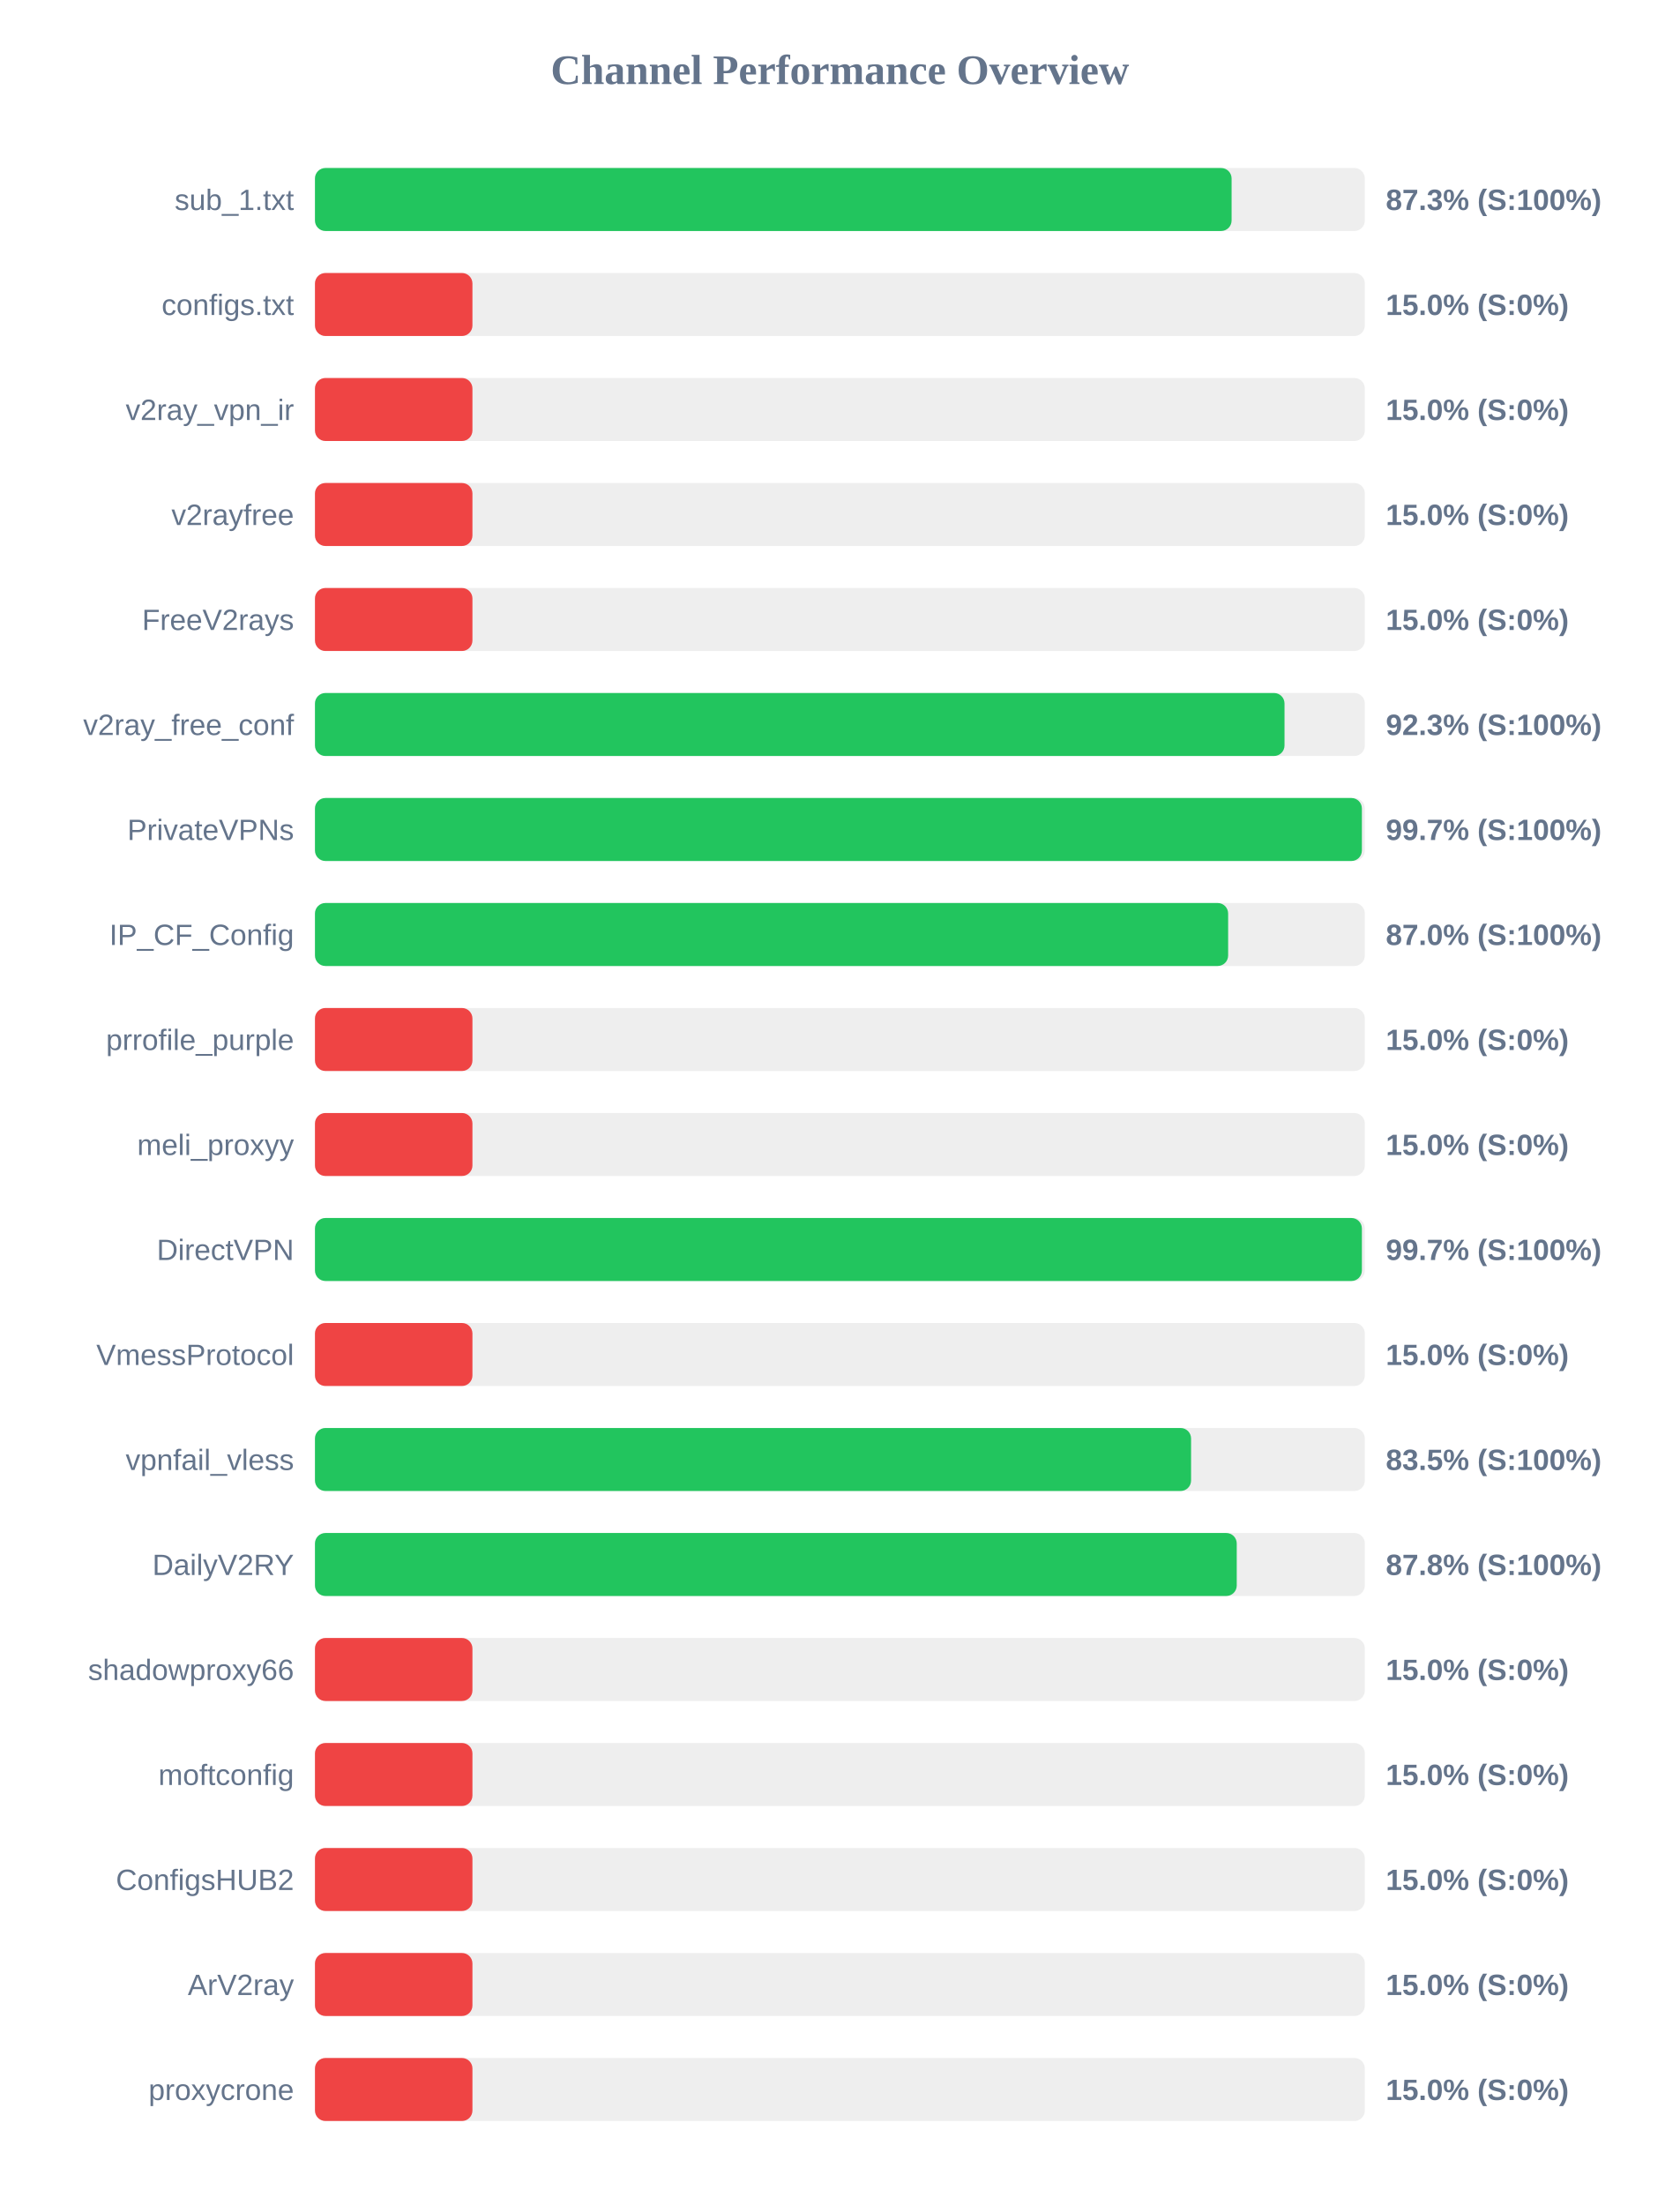
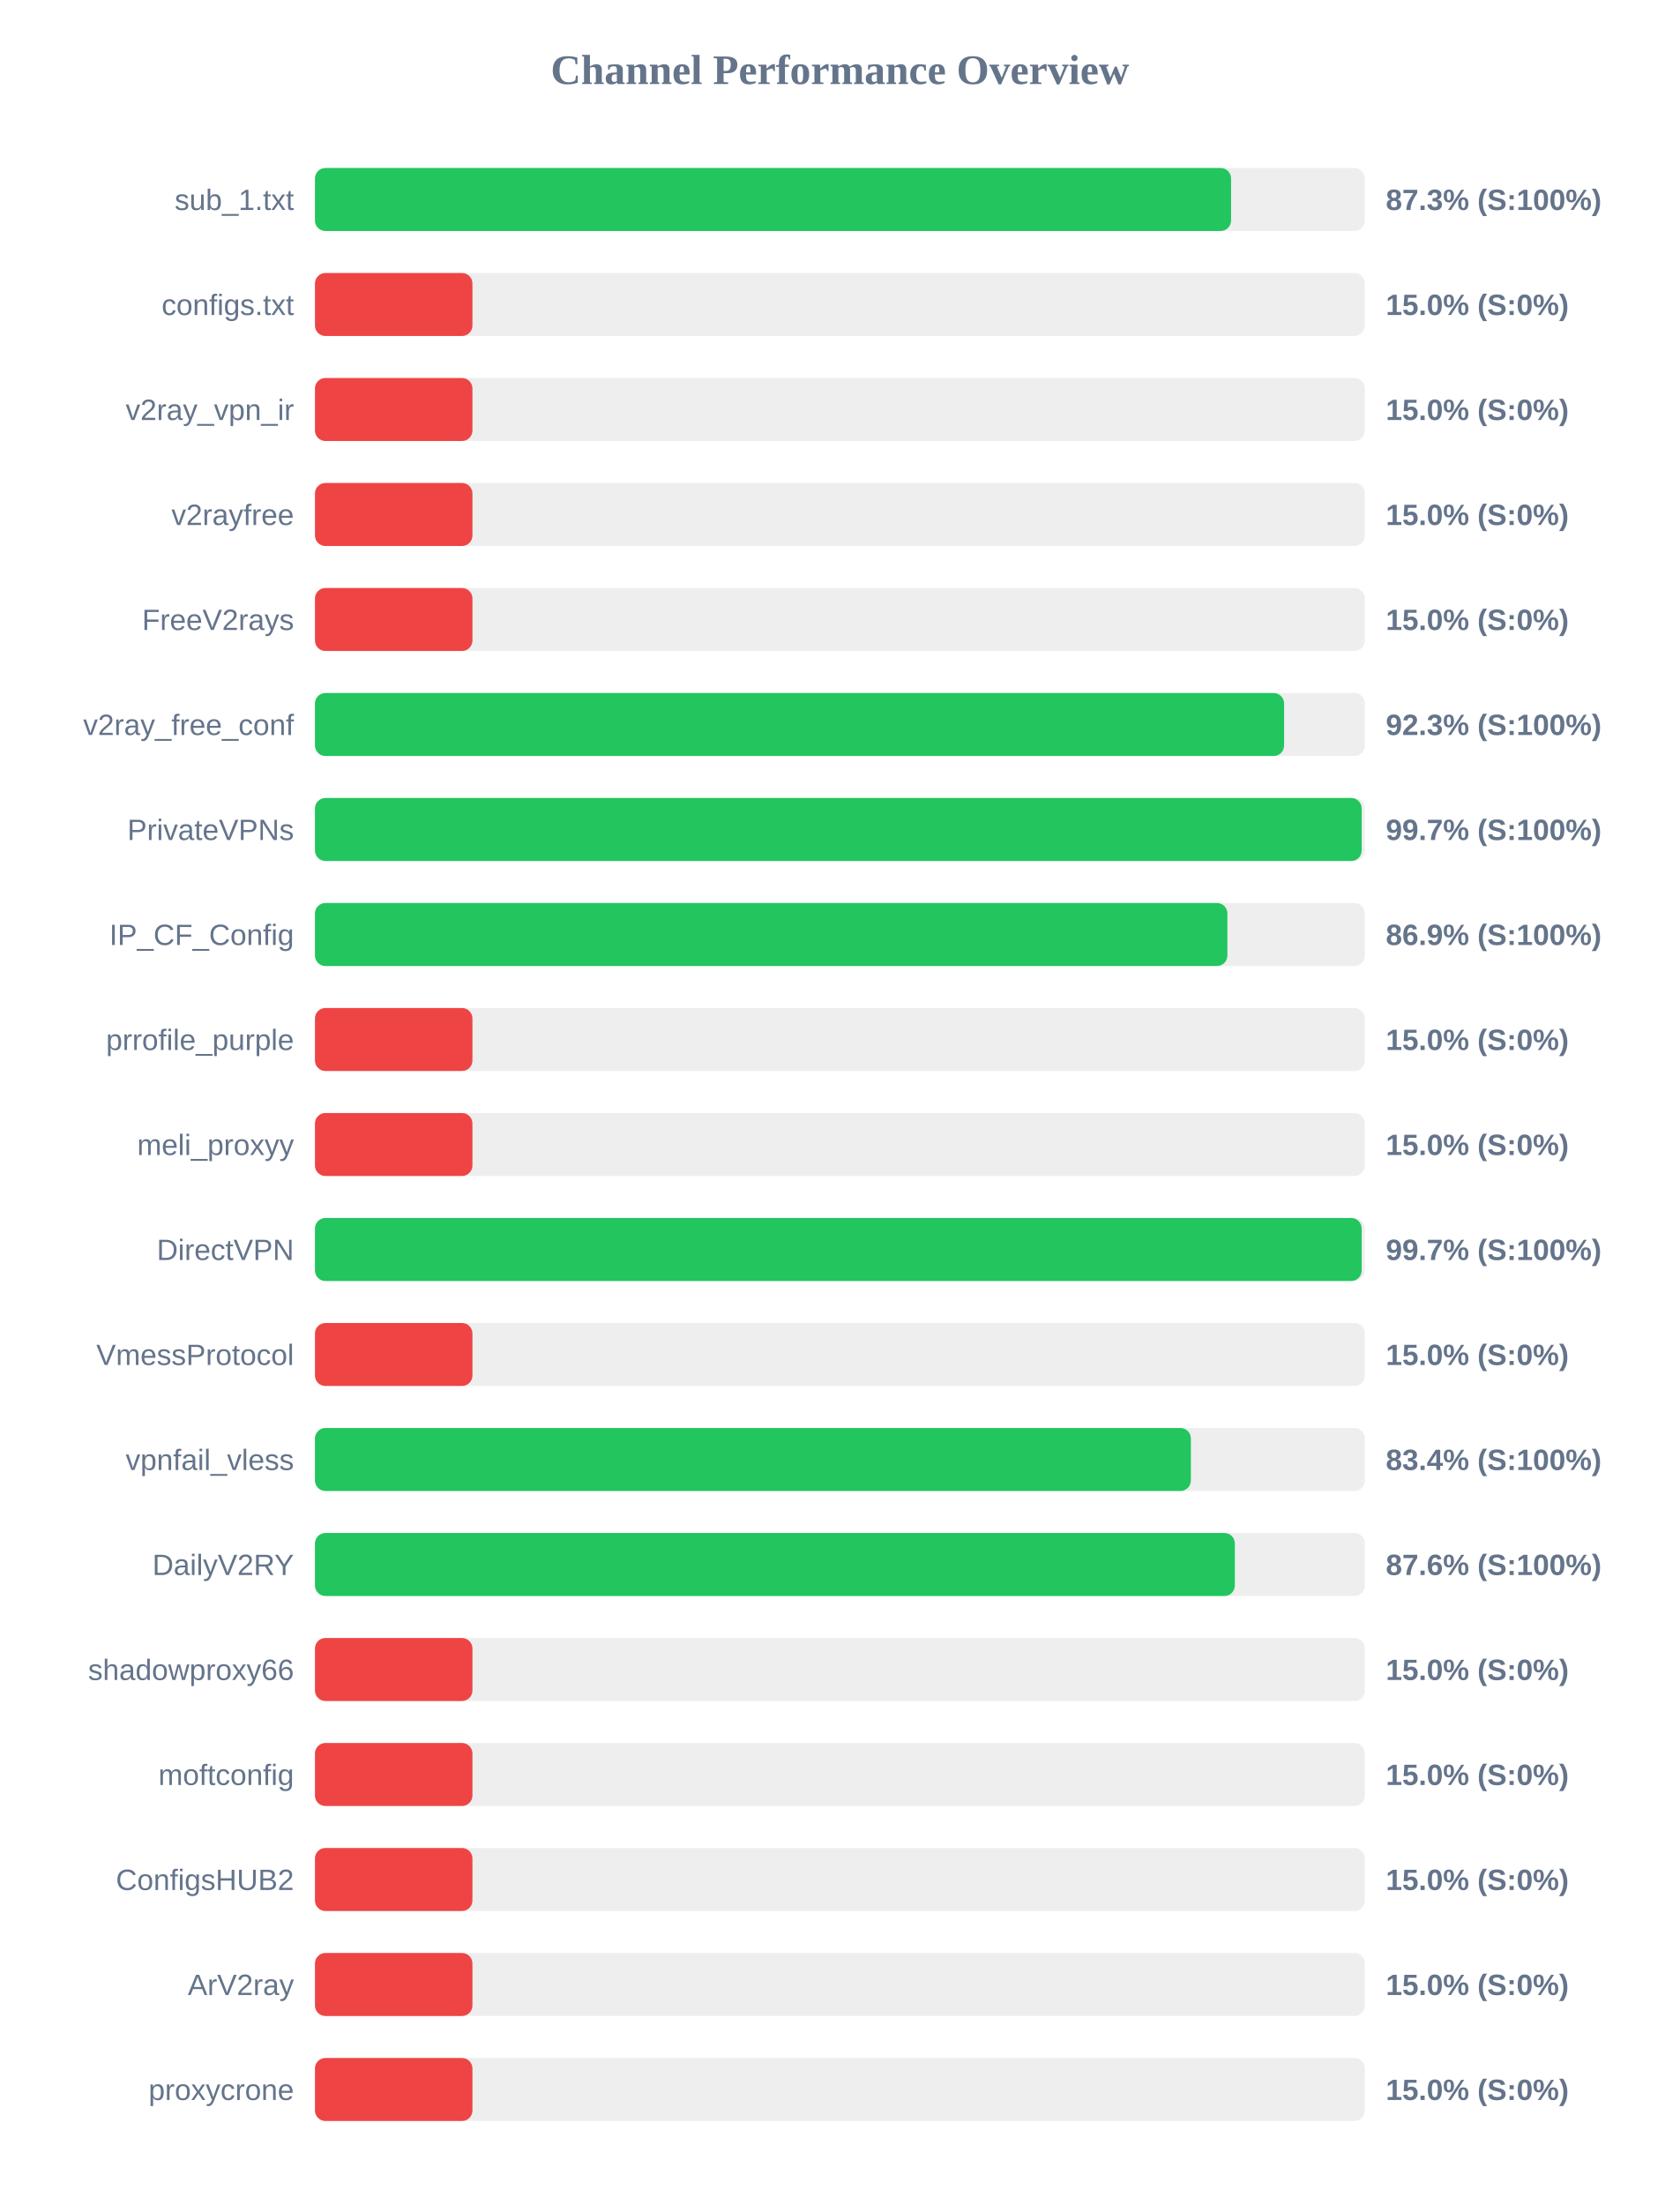
<svg xmlns="http://www.w3.org/2000/svg" width="800" height="1050" version="1.1">
  <style>
        .row { font: 14px Arial; fill: #64748b; }
        .score { font: bold 14px Arial; fill: #64748b; }
    </style>
  <text x="400" y="40" text-anchor="middle" font-size="20px" font-weight="bold" fill="#64748b">Channel Performance Overview</text>
  <rect x="150" y="80" width="500" height="30" fill="#eee" rx="5" />
-   <rect x="150" y="80" width="436.55" height="30" fill="#22c55e" rx="5" />
+   <rect x="150" y="80" width="436.3" height="30" fill="#22c55e" rx="5" />
  <text x="140" y="100" text-anchor="end" class="row">sub_1.txt</text>
  <text x="660" y="100" text-anchor="start" class="score">87.3% (S:100%)</text>
  <rect x="150" y="130" width="500" height="30" fill="#eee" rx="5" />
  <rect x="150" y="130" width="75.0" height="30" fill="#ef4444" rx="5" />
  <text x="140" y="150" text-anchor="end" class="row">configs.txt</text>
  <text x="660" y="150" text-anchor="start" class="score">15.0% (S:0%)</text>
  <rect x="150" y="180" width="500" height="30" fill="#eee" rx="5" />
  <rect x="150" y="180" width="75.0" height="30" fill="#ef4444" rx="5" />
  <text x="140" y="200" text-anchor="end" class="row">v2ray_vpn_ir</text>
  <text x="660" y="200" text-anchor="start" class="score">15.0% (S:0%)</text>
  <rect x="150" y="230" width="500" height="30" fill="#eee" rx="5" />
  <rect x="150" y="230" width="75.0" height="30" fill="#ef4444" rx="5" />
  <text x="140" y="250" text-anchor="end" class="row">v2rayfree</text>
  <text x="660" y="250" text-anchor="start" class="score">15.0% (S:0%)</text>
  <rect x="150" y="280" width="500" height="30" fill="#eee" rx="5" />
  <rect x="150" y="280" width="75.0" height="30" fill="#ef4444" rx="5" />
  <text x="140" y="300" text-anchor="end" class="row">FreeV2rays</text>
  <text x="660" y="300" text-anchor="start" class="score">15.0% (S:0%)</text>
  <rect x="150" y="330" width="500" height="30" fill="#eee" rx="5" />
-   <rect x="150" y="330" width="461.75" height="30" fill="#22c55e" rx="5" />
+   <rect x="150" y="330" width="461.55" height="30" fill="#22c55e" rx="5" />
  <text x="140" y="350" text-anchor="end" class="row">v2ray_free_conf</text>
  <text x="660" y="350" text-anchor="start" class="score">92.3% (S:100%)</text>
  <rect x="150" y="380" width="500" height="30" fill="#eee" rx="5" />
-   <rect x="150" y="380" width="498.6" height="30" fill="#22c55e" rx="5" />
+   <rect x="150" y="380" width="498.5" height="30" fill="#22c55e" rx="5" />
  <text x="140" y="400" text-anchor="end" class="row">PrivateVPNs</text>
  <text x="660" y="400" text-anchor="start" class="score">99.7% (S:100%)</text>
  <rect x="150" y="430" width="500" height="30" fill="#eee" rx="5" />
-   <rect x="150" y="430" width="434.9" height="30" fill="#22c55e" rx="5" />
+   <rect x="150" y="430" width="434.55" height="30" fill="#22c55e" rx="5" />
  <text x="140" y="450" text-anchor="end" class="row">IP_CF_Config</text>
-   <text x="660" y="450" text-anchor="start" class="score">87.0% (S:100%)</text>
+   <text x="660" y="450" text-anchor="start" class="score">86.9% (S:100%)</text>
  <rect x="150" y="480" width="500" height="30" fill="#eee" rx="5" />
  <rect x="150" y="480" width="75.0" height="30" fill="#ef4444" rx="5" />
  <text x="140" y="500" text-anchor="end" class="row">prrofile_purple</text>
  <text x="660" y="500" text-anchor="start" class="score">15.0% (S:0%)</text>
  <rect x="150" y="530" width="500" height="30" fill="#eee" rx="5" />
  <rect x="150" y="530" width="75.0" height="30" fill="#ef4444" rx="5" />
  <text x="140" y="550" text-anchor="end" class="row">meli_proxyy</text>
  <text x="660" y="550" text-anchor="start" class="score">15.0% (S:0%)</text>
  <rect x="150" y="580" width="500" height="30" fill="#eee" rx="5" />
-   <rect x="150" y="580" width="498.6" height="30" fill="#22c55e" rx="5" />
+   <rect x="150" y="580" width="498.5" height="30" fill="#22c55e" rx="5" />
  <text x="140" y="600" text-anchor="end" class="row">DirectVPN</text>
  <text x="660" y="600" text-anchor="start" class="score">99.7% (S:100%)</text>
  <rect x="150" y="630" width="500" height="30" fill="#eee" rx="5" />
  <rect x="150" y="630" width="75.0" height="30" fill="#ef4444" rx="5" />
  <text x="140" y="650" text-anchor="end" class="row">VmessProtocol</text>
  <text x="660" y="650" text-anchor="start" class="score">15.0% (S:0%)</text>
  <rect x="150" y="680" width="500" height="30" fill="#eee" rx="5" />
-   <rect x="150" y="680" width="417.25" height="30" fill="#22c55e" rx="5" />
+   <rect x="150" y="680" width="417.15" height="30" fill="#22c55e" rx="5" />
  <text x="140" y="700" text-anchor="end" class="row">vpnfail_vless</text>
-   <text x="660" y="700" text-anchor="start" class="score">83.5% (S:100%)</text>
+   <text x="660" y="700" text-anchor="start" class="score">83.4% (S:100%)</text>
  <rect x="150" y="730" width="500" height="30" fill="#eee" rx="5" />
-   <rect x="150" y="730" width="439.0" height="30" fill="#22c55e" rx="5" />
+   <rect x="150" y="730" width="438.1" height="30" fill="#22c55e" rx="5" />
  <text x="140" y="750" text-anchor="end" class="row">DailyV2RY</text>
-   <text x="660" y="750" text-anchor="start" class="score">87.8% (S:100%)</text>
+   <text x="660" y="750" text-anchor="start" class="score">87.6% (S:100%)</text>
  <rect x="150" y="780" width="500" height="30" fill="#eee" rx="5" />
  <rect x="150" y="780" width="75.0" height="30" fill="#ef4444" rx="5" />
  <text x="140" y="800" text-anchor="end" class="row">shadowproxy66</text>
  <text x="660" y="800" text-anchor="start" class="score">15.0% (S:0%)</text>
  <rect x="150" y="830" width="500" height="30" fill="#eee" rx="5" />
  <rect x="150" y="830" width="75.0" height="30" fill="#ef4444" rx="5" />
  <text x="140" y="850" text-anchor="end" class="row">moftconfig</text>
  <text x="660" y="850" text-anchor="start" class="score">15.0% (S:0%)</text>
  <rect x="150" y="880" width="500" height="30" fill="#eee" rx="5" />
  <rect x="150" y="880" width="75.0" height="30" fill="#ef4444" rx="5" />
  <text x="140" y="900" text-anchor="end" class="row">ConfigsHUB2</text>
  <text x="660" y="900" text-anchor="start" class="score">15.0% (S:0%)</text>
  <rect x="150" y="930" width="500" height="30" fill="#eee" rx="5" />
  <rect x="150" y="930" width="75.0" height="30" fill="#ef4444" rx="5" />
  <text x="140" y="950" text-anchor="end" class="row">ArV2ray</text>
  <text x="660" y="950" text-anchor="start" class="score">15.0% (S:0%)</text>
  <rect x="150" y="980" width="500" height="30" fill="#eee" rx="5" />
  <rect x="150" y="980" width="75.0" height="30" fill="#ef4444" rx="5" />
  <text x="140" y="1000" text-anchor="end" class="row">proxycrone</text>
  <text x="660" y="1000" text-anchor="start" class="score">15.0% (S:0%)</text>
</svg>
